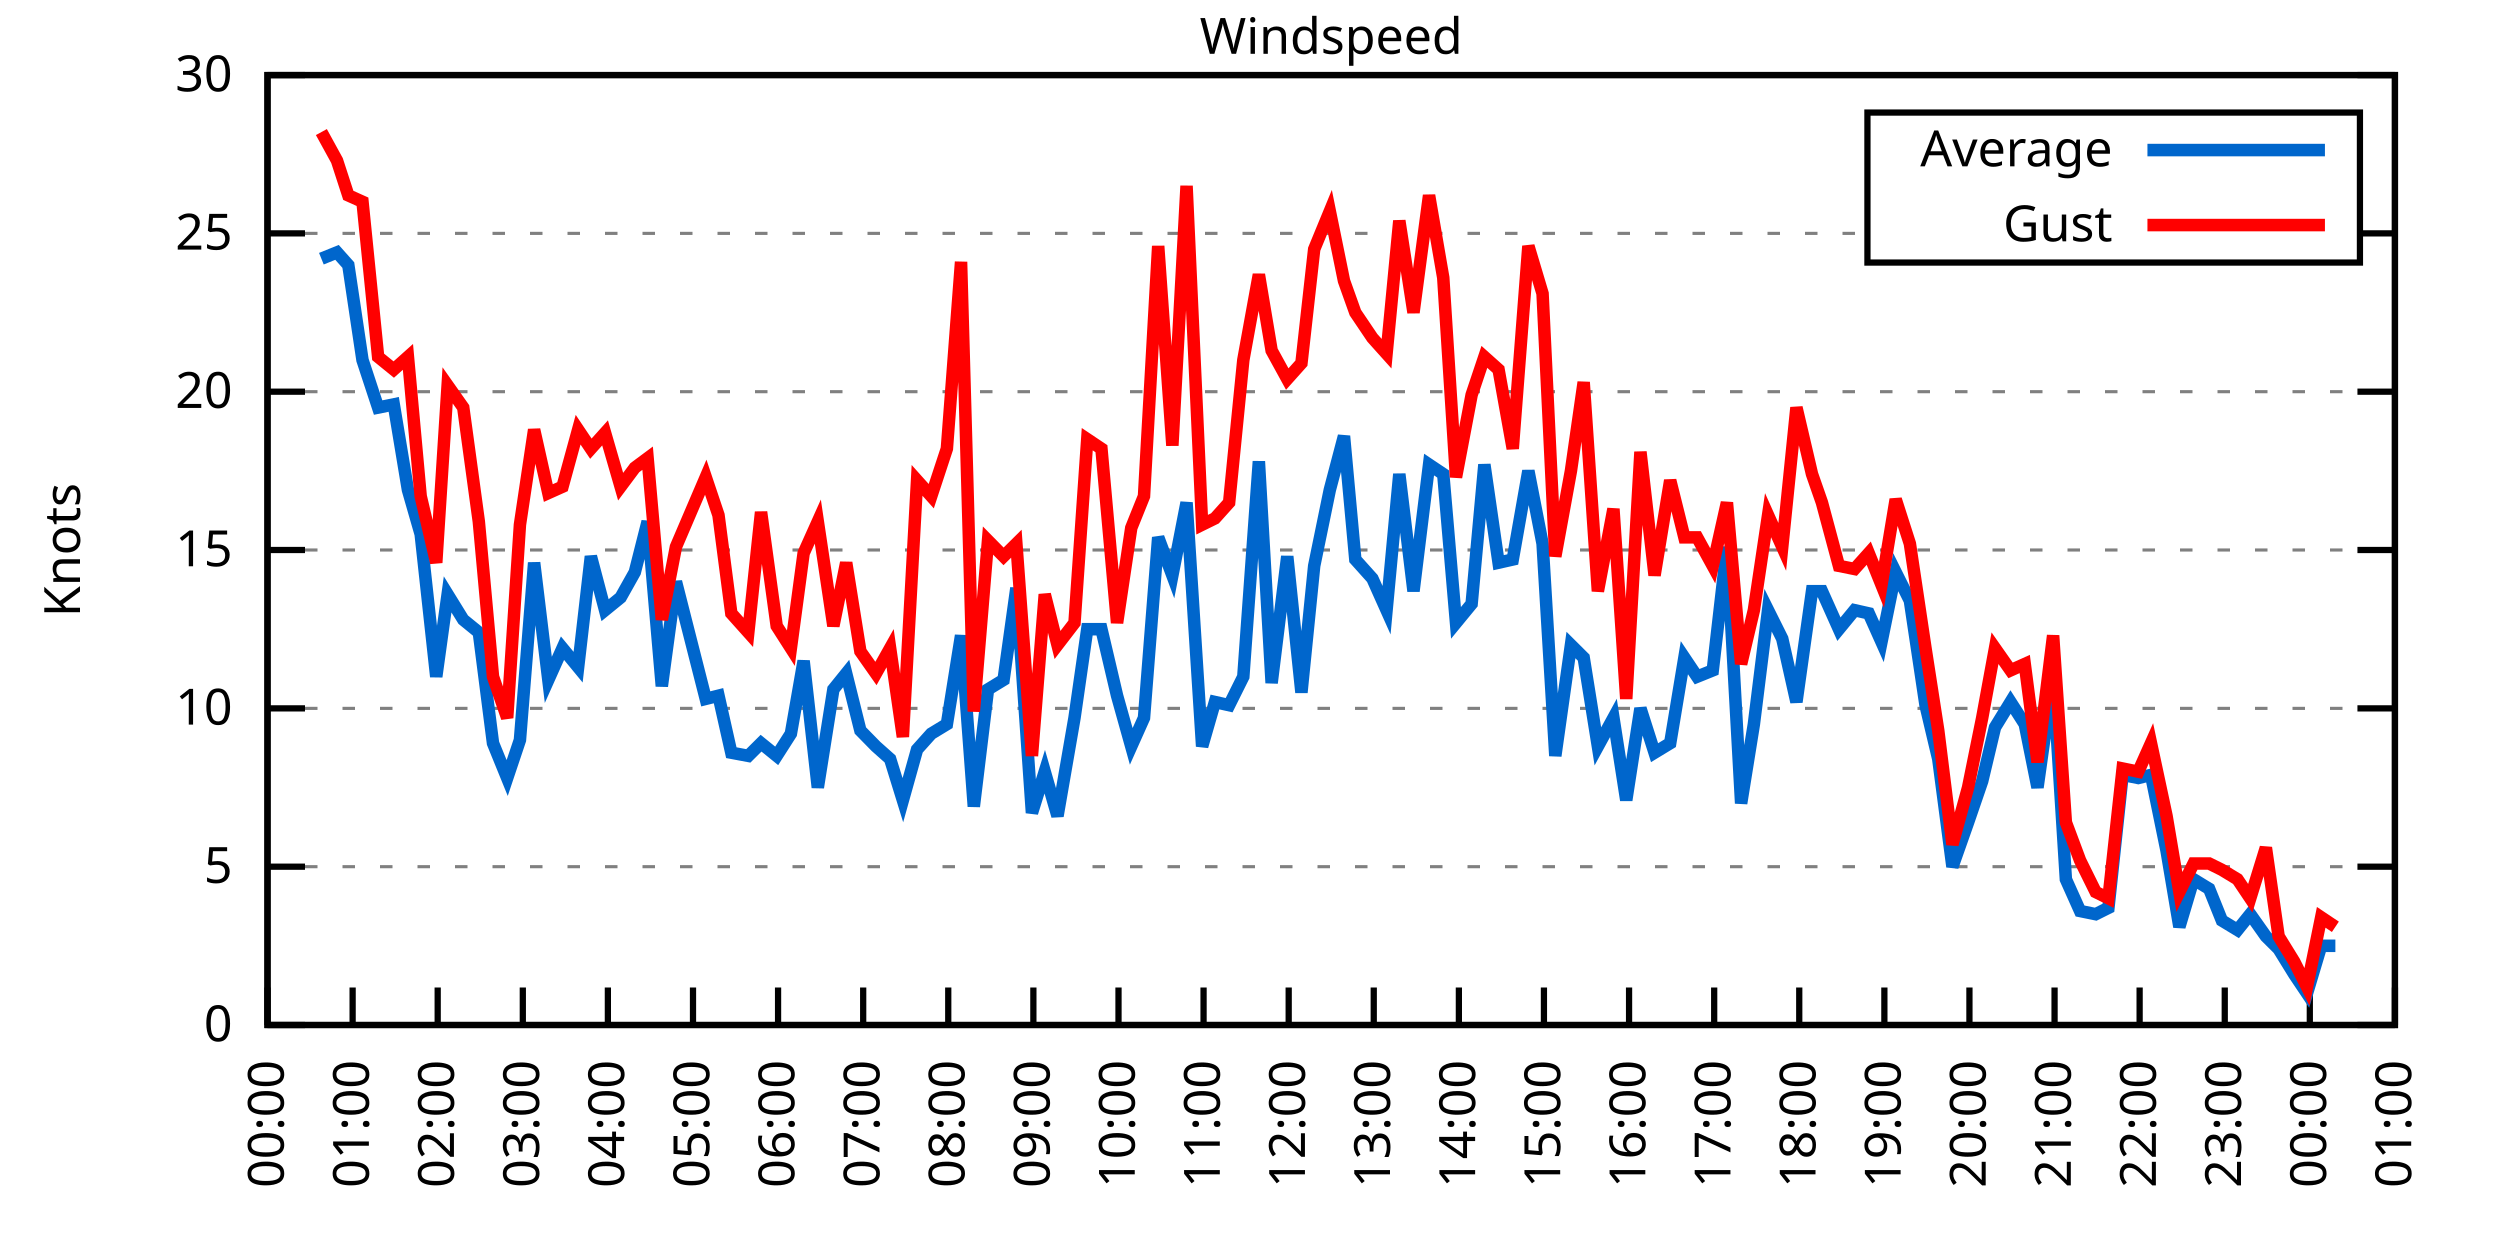
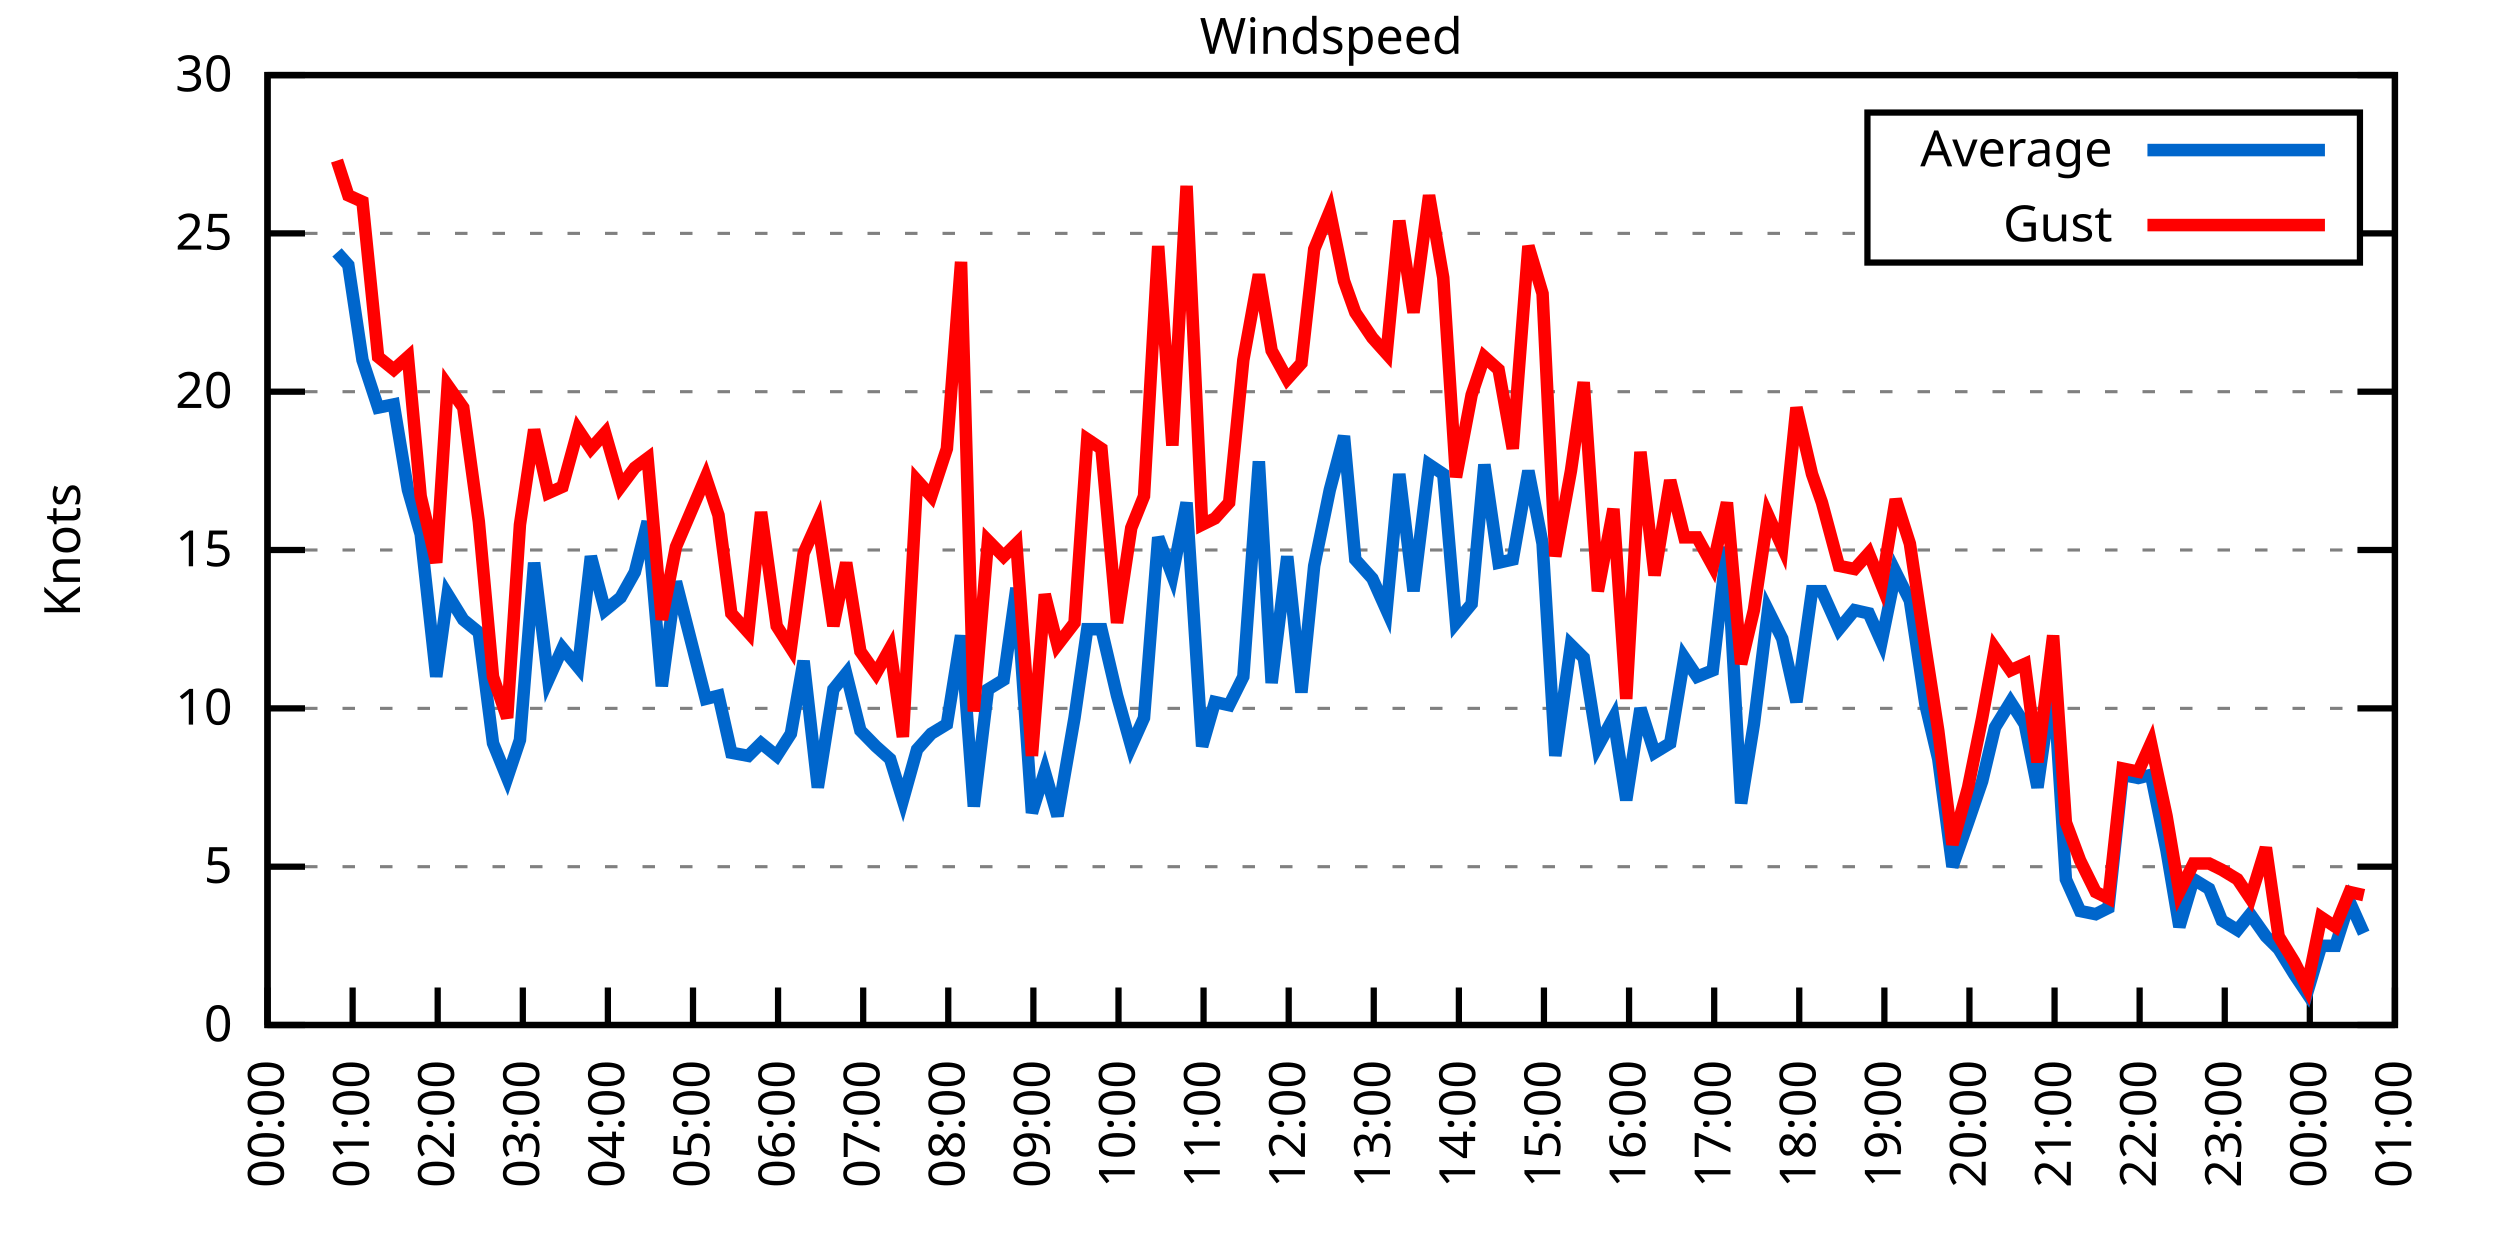
<svg xmlns="http://www.w3.org/2000/svg" xmlns:xlink="http://www.w3.org/1999/xlink" width="400" height="200" viewBox="0 0 400 200">
  <g id="gnuplot_canvas">
    <rect x="0" y="0" width="400" height="200" fill="none" />
    <defs>
      <circle id="gpDot" r="0.5" stroke-width="0.5" stroke="currentColor" />
      <path id="gpPt0" stroke-width="0.333" stroke="currentColor" d="M-1,0 h2 M0,-1 v2" />
      <path id="gpPt1" stroke-width="0.333" stroke="currentColor" d="M-1,-1 L1,1 M1,-1 L-1,1" />
      <path id="gpPt2" stroke-width="0.333" stroke="currentColor" d="M-1,0 L1,0 M0,-1 L0,1 M-1,-1 L1,1 M-1,1 L1,-1" />
      <rect id="gpPt3" stroke-width="0.333" stroke="currentColor" x="-1" y="-1" width="2" height="2" />
      <rect id="gpPt4" stroke-width="0.333" stroke="currentColor" fill="currentColor" x="-1" y="-1" width="2" height="2" />
      <circle id="gpPt5" stroke-width="0.333" stroke="currentColor" cx="0" cy="0" r="1" />
      <use xlink:href="#gpPt5" id="gpPt6" fill="currentColor" stroke="none" />
      <path id="gpPt7" stroke-width="0.333" stroke="currentColor" d="M0,-1.33 L-1.33,0.67 L1.33,0.67 z" />
      <use xlink:href="#gpPt7" id="gpPt8" fill="currentColor" stroke="none" />
      <use xlink:href="#gpPt7" id="gpPt9" stroke="currentColor" transform="rotate(180)" />
      <use xlink:href="#gpPt9" id="gpPt10" fill="currentColor" stroke="none" />
      <use xlink:href="#gpPt3" id="gpPt11" stroke="currentColor" transform="rotate(45)" />
      <use xlink:href="#gpPt11" id="gpPt12" fill="currentColor" stroke="none" />
      <path id="gpPt13" stroke-width="0.333" stroke="currentColor" d="M0,1.330 L1.265,0.411 L0.782,-1.067 L-0.782,-1.076 L-1.265,0.411 z" />
      <use xlink:href="#gpPt13" id="gpPt14" fill="currentColor" stroke="none" />
      <filter id="textbox" filterUnits="objectBoundingBox" x="0" y="0" height="1" width="1">
        <feFlood flood-color="white" flood-opacity="1" result="bgnd" />
        <feComposite in="SourceGraphic" in2="bgnd" operator="atop" />
      </filter>
      <filter id="greybox" filterUnits="objectBoundingBox" x="0" y="0" height="1" width="1">
        <feFlood flood-color="lightgrey" flood-opacity="1" result="grey" />
        <feComposite in="SourceGraphic" in2="grey" operator="atop" />
      </filter>
    </defs>
    <g fill="none" color="white" stroke="currentColor" stroke-width="1.00" stroke-linecap="butt" stroke-linejoin="miter">
</g>
    <g fill="none" color="black" stroke="currentColor" stroke-width="1.00" stroke-linecap="butt" stroke-linejoin="miter">
      <g stroke="none" shape-rendering="crispEdges">
        <polygon fill="rgb(255, 255, 255)" points="42.80,164.00 383.18,164.00 383.18,12.02 42.80,12.02 " />
      </g>
    </g>
    <g fill="none" color="black" stroke="currentColor" stroke-width="1.00" stroke-linecap="butt" stroke-linejoin="miter">
</g>
    <g fill="none" color="black" stroke="black" stroke-width="0.50" stroke-linecap="butt" stroke-linejoin="miter">
</g>
    <g fill="none" color="gray" stroke="currentColor" stroke-width="0.50" stroke-linecap="butt" stroke-linejoin="miter">
      <path stroke="gray" stroke-dasharray="2,4" class="gridline" d="M42.80,164.00 L383.19,164.00  " />
    </g>
    <g fill="none" color="gray" stroke="gray" stroke-width="1.00" stroke-linecap="butt" stroke-linejoin="miter">
</g>
    <g fill="none" color="black" stroke="currentColor" stroke-width="1.00" stroke-linecap="butt" stroke-linejoin="miter">
      <path stroke="black" d="M42.80,164.00 L48.80,164.00 M383.19,164.00 L377.19,164.00  " />
      <g transform="translate(37.20,166.60)" stroke="none" fill="black" font-family="Sans" font-size="8.00" text-anchor="end">
        <text>
          <tspan font-family="Sans"> 0</tspan>
        </text>
      </g>
    </g>
    <g fill="none" color="black" stroke="currentColor" stroke-width="1.00" stroke-linecap="butt" stroke-linejoin="miter">
</g>
    <g fill="none" color="black" stroke="black" stroke-width="0.50" stroke-linecap="butt" stroke-linejoin="miter">
</g>
    <g fill="none" color="gray" stroke="currentColor" stroke-width="0.50" stroke-linecap="butt" stroke-linejoin="miter">
      <path stroke="gray" stroke-dasharray="2,4" class="gridline" d="M42.80,138.67 L383.19,138.67  " />
    </g>
    <g fill="none" color="gray" stroke="gray" stroke-width="1.00" stroke-linecap="butt" stroke-linejoin="miter">
</g>
    <g fill="none" color="black" stroke="currentColor" stroke-width="1.00" stroke-linecap="butt" stroke-linejoin="miter">
      <path stroke="black" d="M42.80,138.67 L48.80,138.67 M383.19,138.67 L377.19,138.67  " />
      <g transform="translate(37.20,141.27)" stroke="none" fill="black" font-family="Sans" font-size="8.00" text-anchor="end">
        <text>
          <tspan font-family="Sans"> 5</tspan>
        </text>
      </g>
    </g>
    <g fill="none" color="black" stroke="currentColor" stroke-width="1.00" stroke-linecap="butt" stroke-linejoin="miter">
</g>
    <g fill="none" color="black" stroke="black" stroke-width="0.50" stroke-linecap="butt" stroke-linejoin="miter">
</g>
    <g fill="none" color="gray" stroke="currentColor" stroke-width="0.50" stroke-linecap="butt" stroke-linejoin="miter">
      <path stroke="gray" stroke-dasharray="2,4" class="gridline" d="M42.80,113.34 L383.19,113.34  " />
    </g>
    <g fill="none" color="gray" stroke="gray" stroke-width="1.00" stroke-linecap="butt" stroke-linejoin="miter">
</g>
    <g fill="none" color="black" stroke="currentColor" stroke-width="1.00" stroke-linecap="butt" stroke-linejoin="miter">
      <path stroke="black" d="M42.80,113.34 L48.80,113.34 M383.19,113.34 L377.19,113.34  " />
      <g transform="translate(37.20,115.94)" stroke="none" fill="black" font-family="Sans" font-size="8.00" text-anchor="end">
        <text>
          <tspan font-family="Sans"> 10</tspan>
        </text>
      </g>
    </g>
    <g fill="none" color="black" stroke="currentColor" stroke-width="1.00" stroke-linecap="butt" stroke-linejoin="miter">
</g>
    <g fill="none" color="black" stroke="black" stroke-width="0.50" stroke-linecap="butt" stroke-linejoin="miter">
</g>
    <g fill="none" color="gray" stroke="currentColor" stroke-width="0.50" stroke-linecap="butt" stroke-linejoin="miter">
      <path stroke="gray" stroke-dasharray="2,4" class="gridline" d="M42.80,88.00 L383.19,88.00  " />
    </g>
    <g fill="none" color="gray" stroke="gray" stroke-width="1.00" stroke-linecap="butt" stroke-linejoin="miter">
</g>
    <g fill="none" color="black" stroke="currentColor" stroke-width="1.00" stroke-linecap="butt" stroke-linejoin="miter">
      <path stroke="black" d="M42.80,88.00 L48.80,88.00 M383.19,88.00 L377.19,88.00  " />
      <g transform="translate(37.20,90.60)" stroke="none" fill="black" font-family="Sans" font-size="8.00" text-anchor="end">
        <text>
          <tspan font-family="Sans"> 15</tspan>
        </text>
      </g>
    </g>
    <g fill="none" color="black" stroke="currentColor" stroke-width="1.00" stroke-linecap="butt" stroke-linejoin="miter">
</g>
    <g fill="none" color="black" stroke="black" stroke-width="0.50" stroke-linecap="butt" stroke-linejoin="miter">
</g>
    <g fill="none" color="gray" stroke="currentColor" stroke-width="0.50" stroke-linecap="butt" stroke-linejoin="miter">
      <path stroke="gray" stroke-dasharray="2,4" class="gridline" d="M42.80,62.67 L383.19,62.67  " />
    </g>
    <g fill="none" color="gray" stroke="gray" stroke-width="1.00" stroke-linecap="butt" stroke-linejoin="miter">
</g>
    <g fill="none" color="black" stroke="currentColor" stroke-width="1.00" stroke-linecap="butt" stroke-linejoin="miter">
      <path stroke="black" d="M42.80,62.67 L48.80,62.67 M383.19,62.67 L377.19,62.67  " />
      <g transform="translate(37.20,65.27)" stroke="none" fill="black" font-family="Sans" font-size="8.00" text-anchor="end">
        <text>
          <tspan font-family="Sans"> 20</tspan>
        </text>
      </g>
    </g>
    <g fill="none" color="black" stroke="currentColor" stroke-width="1.00" stroke-linecap="butt" stroke-linejoin="miter">
</g>
    <g fill="none" color="black" stroke="black" stroke-width="0.50" stroke-linecap="butt" stroke-linejoin="miter">
</g>
    <g fill="none" color="gray" stroke="currentColor" stroke-width="0.50" stroke-linecap="butt" stroke-linejoin="miter">
      <path stroke="gray" stroke-dasharray="2,4" class="gridline" d="M42.80,37.34 L298.79,37.34 M377.59,37.34 L383.19,37.34  " />
    </g>
    <g fill="none" color="gray" stroke="gray" stroke-width="1.00" stroke-linecap="butt" stroke-linejoin="miter">
</g>
    <g fill="none" color="black" stroke="currentColor" stroke-width="1.00" stroke-linecap="butt" stroke-linejoin="miter">
      <path stroke="black" d="M42.80,37.34 L48.80,37.34 M383.19,37.34 L377.19,37.34  " />
      <g transform="translate(37.20,39.94)" stroke="none" fill="black" font-family="Sans" font-size="8.00" text-anchor="end">
        <text>
          <tspan font-family="Sans"> 25</tspan>
        </text>
      </g>
    </g>
    <g fill="none" color="black" stroke="currentColor" stroke-width="1.00" stroke-linecap="butt" stroke-linejoin="miter">
</g>
    <g fill="none" color="black" stroke="black" stroke-width="0.50" stroke-linecap="butt" stroke-linejoin="miter">
</g>
    <g fill="none" color="gray" stroke="currentColor" stroke-width="0.50" stroke-linecap="butt" stroke-linejoin="miter">
      <path stroke="gray" stroke-dasharray="2,4" class="gridline" d="M42.80,12.01 L383.19,12.01  " />
    </g>
    <g fill="none" color="gray" stroke="gray" stroke-width="1.00" stroke-linecap="butt" stroke-linejoin="miter">
</g>
    <g fill="none" color="black" stroke="currentColor" stroke-width="1.00" stroke-linecap="butt" stroke-linejoin="miter">
      <path stroke="black" d="M42.80,12.01 L48.80,12.01 M383.19,12.01 L377.19,12.01  " />
      <g transform="translate(37.20,14.61)" stroke="none" fill="black" font-family="Sans" font-size="8.00" text-anchor="end">
        <text>
          <tspan font-family="Sans"> 30</tspan>
        </text>
      </g>
    </g>
    <g fill="none" color="black" stroke="currentColor" stroke-width="1.00" stroke-linecap="butt" stroke-linejoin="miter">
      <path stroke="black" d="M42.80,164.00 L42.80,158.00  " />
      <g transform="translate(45.40,169.60) rotate(270.00)" stroke="none" fill="black" font-family="Sans" font-size="8.00" text-anchor="end">
        <text>
          <tspan font-family="Sans">00:00</tspan>
        </text>
      </g>
    </g>
    <g fill="none" color="black" stroke="currentColor" stroke-width="1.00" stroke-linecap="butt" stroke-linejoin="miter">
      <path stroke="black" d="M56.42,164.00 L56.42,158.00  " />
      <g transform="translate(59.02,169.60) rotate(270.00)" stroke="none" fill="black" font-family="Sans" font-size="8.00" text-anchor="end">
        <text>
          <tspan font-family="Sans">01:00</tspan>
        </text>
      </g>
    </g>
    <g fill="none" color="black" stroke="currentColor" stroke-width="1.00" stroke-linecap="butt" stroke-linejoin="miter">
      <path stroke="black" d="M70.03,164.00 L70.03,158.00  " />
      <g transform="translate(72.63,169.60) rotate(270.00)" stroke="none" fill="black" font-family="Sans" font-size="8.00" text-anchor="end">
        <text>
          <tspan font-family="Sans">02:00</tspan>
        </text>
      </g>
    </g>
    <g fill="none" color="black" stroke="currentColor" stroke-width="1.00" stroke-linecap="butt" stroke-linejoin="miter">
      <path stroke="black" d="M83.65,164.00 L83.65,158.00  " />
      <g transform="translate(86.25,169.60) rotate(270.00)" stroke="none" fill="black" font-family="Sans" font-size="8.00" text-anchor="end">
        <text>
          <tspan font-family="Sans">03:00</tspan>
        </text>
      </g>
    </g>
    <g fill="none" color="black" stroke="currentColor" stroke-width="1.00" stroke-linecap="butt" stroke-linejoin="miter">
      <path stroke="black" d="M97.26,164.00 L97.26,158.00  " />
      <g transform="translate(99.86,169.60) rotate(270.00)" stroke="none" fill="black" font-family="Sans" font-size="8.00" text-anchor="end">
        <text>
          <tspan font-family="Sans">04:00</tspan>
        </text>
      </g>
    </g>
    <g fill="none" color="black" stroke="currentColor" stroke-width="1.00" stroke-linecap="butt" stroke-linejoin="miter">
      <path stroke="black" d="M110.88,164.00 L110.88,158.00  " />
      <g transform="translate(113.48,169.60) rotate(270.00)" stroke="none" fill="black" font-family="Sans" font-size="8.00" text-anchor="end">
        <text>
          <tspan font-family="Sans">05:00</tspan>
        </text>
      </g>
    </g>
    <g fill="none" color="black" stroke="currentColor" stroke-width="1.00" stroke-linecap="butt" stroke-linejoin="miter">
      <path stroke="black" d="M124.49,164.00 L124.49,158.00  " />
      <g transform="translate(127.09,169.60) rotate(270.00)" stroke="none" fill="black" font-family="Sans" font-size="8.00" text-anchor="end">
        <text>
          <tspan font-family="Sans">06:00</tspan>
        </text>
      </g>
    </g>
    <g fill="none" color="black" stroke="currentColor" stroke-width="1.00" stroke-linecap="butt" stroke-linejoin="miter">
      <path stroke="black" d="M138.11,164.00 L138.11,158.00  " />
      <g transform="translate(140.71,169.60) rotate(270.00)" stroke="none" fill="black" font-family="Sans" font-size="8.00" text-anchor="end">
        <text>
          <tspan font-family="Sans">07:00</tspan>
        </text>
      </g>
    </g>
    <g fill="none" color="black" stroke="currentColor" stroke-width="1.00" stroke-linecap="butt" stroke-linejoin="miter">
      <path stroke="black" d="M151.72,164.00 L151.72,158.00  " />
      <g transform="translate(154.32,169.60) rotate(270.00)" stroke="none" fill="black" font-family="Sans" font-size="8.00" text-anchor="end">
        <text>
          <tspan font-family="Sans">08:00</tspan>
        </text>
      </g>
    </g>
    <g fill="none" color="black" stroke="currentColor" stroke-width="1.00" stroke-linecap="butt" stroke-linejoin="miter">
      <path stroke="black" d="M165.34,164.00 L165.34,158.00  " />
      <g transform="translate(167.94,169.60) rotate(270.00)" stroke="none" fill="black" font-family="Sans" font-size="8.00" text-anchor="end">
        <text>
          <tspan font-family="Sans">09:00</tspan>
        </text>
      </g>
    </g>
    <g fill="none" color="black" stroke="currentColor" stroke-width="1.00" stroke-linecap="butt" stroke-linejoin="miter">
      <path stroke="black" d="M178.96,164.00 L178.96,158.00  " />
      <g transform="translate(181.56,169.60) rotate(270.00)" stroke="none" fill="black" font-family="Sans" font-size="8.00" text-anchor="end">
        <text>
          <tspan font-family="Sans">10:00</tspan>
        </text>
      </g>
    </g>
    <g fill="none" color="black" stroke="currentColor" stroke-width="1.00" stroke-linecap="butt" stroke-linejoin="miter">
      <path stroke="black" d="M192.57,164.00 L192.57,158.00  " />
      <g transform="translate(195.17,169.60) rotate(270.00)" stroke="none" fill="black" font-family="Sans" font-size="8.00" text-anchor="end">
        <text>
          <tspan font-family="Sans">11:00</tspan>
        </text>
      </g>
    </g>
    <g fill="none" color="black" stroke="currentColor" stroke-width="1.00" stroke-linecap="butt" stroke-linejoin="miter">
      <path stroke="black" d="M206.19,164.00 L206.19,158.00  " />
      <g transform="translate(208.79,169.60) rotate(270.00)" stroke="none" fill="black" font-family="Sans" font-size="8.00" text-anchor="end">
        <text>
          <tspan font-family="Sans">12:00</tspan>
        </text>
      </g>
    </g>
    <g fill="none" color="black" stroke="currentColor" stroke-width="1.00" stroke-linecap="butt" stroke-linejoin="miter">
      <path stroke="black" d="M219.80,164.00 L219.80,158.00  " />
      <g transform="translate(222.40,169.60) rotate(270.00)" stroke="none" fill="black" font-family="Sans" font-size="8.00" text-anchor="end">
        <text>
          <tspan font-family="Sans">13:00</tspan>
        </text>
      </g>
    </g>
    <g fill="none" color="black" stroke="currentColor" stroke-width="1.00" stroke-linecap="butt" stroke-linejoin="miter">
      <path stroke="black" d="M233.42,164.00 L233.42,158.00  " />
      <g transform="translate(236.02,169.60) rotate(270.00)" stroke="none" fill="black" font-family="Sans" font-size="8.00" text-anchor="end">
        <text>
          <tspan font-family="Sans">14:00</tspan>
        </text>
      </g>
    </g>
    <g fill="none" color="black" stroke="currentColor" stroke-width="1.00" stroke-linecap="butt" stroke-linejoin="miter">
      <path stroke="black" d="M247.03,164.00 L247.03,158.00  " />
      <g transform="translate(249.63,169.60) rotate(270.00)" stroke="none" fill="black" font-family="Sans" font-size="8.00" text-anchor="end">
        <text>
          <tspan font-family="Sans">15:00</tspan>
        </text>
      </g>
    </g>
    <g fill="none" color="black" stroke="currentColor" stroke-width="1.00" stroke-linecap="butt" stroke-linejoin="miter">
      <path stroke="black" d="M260.65,164.00 L260.65,158.00  " />
      <g transform="translate(263.25,169.60) rotate(270.00)" stroke="none" fill="black" font-family="Sans" font-size="8.00" text-anchor="end">
        <text>
          <tspan font-family="Sans">16:00</tspan>
        </text>
      </g>
    </g>
    <g fill="none" color="black" stroke="currentColor" stroke-width="1.00" stroke-linecap="butt" stroke-linejoin="miter">
      <path stroke="black" d="M274.27,164.00 L274.27,158.00  " />
      <g transform="translate(276.87,169.60) rotate(270.00)" stroke="none" fill="black" font-family="Sans" font-size="8.00" text-anchor="end">
        <text>
          <tspan font-family="Sans">17:00</tspan>
        </text>
      </g>
    </g>
    <g fill="none" color="black" stroke="currentColor" stroke-width="1.00" stroke-linecap="butt" stroke-linejoin="miter">
      <path stroke="black" d="M287.88,164.00 L287.88,158.00  " />
      <g transform="translate(290.48,169.60) rotate(270.00)" stroke="none" fill="black" font-family="Sans" font-size="8.00" text-anchor="end">
        <text>
          <tspan font-family="Sans">18:00</tspan>
        </text>
      </g>
    </g>
    <g fill="none" color="black" stroke="currentColor" stroke-width="1.00" stroke-linecap="butt" stroke-linejoin="miter">
      <path stroke="black" d="M301.50,164.00 L301.50,158.00  " />
      <g transform="translate(304.10,169.60) rotate(270.00)" stroke="none" fill="black" font-family="Sans" font-size="8.00" text-anchor="end">
        <text>
          <tspan font-family="Sans">19:00</tspan>
        </text>
      </g>
    </g>
    <g fill="none" color="black" stroke="currentColor" stroke-width="1.00" stroke-linecap="butt" stroke-linejoin="miter">
      <path stroke="black" d="M315.11,164.00 L315.11,158.00  " />
      <g transform="translate(317.71,169.60) rotate(270.00)" stroke="none" fill="black" font-family="Sans" font-size="8.00" text-anchor="end">
        <text>
          <tspan font-family="Sans">20:00</tspan>
        </text>
      </g>
    </g>
    <g fill="none" color="black" stroke="currentColor" stroke-width="1.00" stroke-linecap="butt" stroke-linejoin="miter">
      <path stroke="black" d="M328.73,164.00 L328.73,158.00  " />
      <g transform="translate(331.33,169.60) rotate(270.00)" stroke="none" fill="black" font-family="Sans" font-size="8.00" text-anchor="end">
        <text>
          <tspan font-family="Sans">21:00</tspan>
        </text>
      </g>
    </g>
    <g fill="none" color="black" stroke="currentColor" stroke-width="1.00" stroke-linecap="butt" stroke-linejoin="miter">
      <path stroke="black" d="M342.34,164.00 L342.34,158.00  " />
      <g transform="translate(344.94,169.60) rotate(270.00)" stroke="none" fill="black" font-family="Sans" font-size="8.00" text-anchor="end">
        <text>
          <tspan font-family="Sans">22:00</tspan>
        </text>
      </g>
    </g>
    <g fill="none" color="black" stroke="currentColor" stroke-width="1.00" stroke-linecap="butt" stroke-linejoin="miter">
      <path stroke="black" d="M355.96,164.00 L355.96,158.00  " />
      <g transform="translate(358.56,169.60) rotate(270.00)" stroke="none" fill="black" font-family="Sans" font-size="8.00" text-anchor="end">
        <text>
          <tspan font-family="Sans">23:00</tspan>
        </text>
      </g>
    </g>
    <g fill="none" color="black" stroke="currentColor" stroke-width="1.00" stroke-linecap="butt" stroke-linejoin="miter">
      <path stroke="black" d="M369.57,164.00 L369.57,158.00  " />
      <g transform="translate(372.17,169.60) rotate(270.00)" stroke="none" fill="black" font-family="Sans" font-size="8.00" text-anchor="end">
        <text>
          <tspan font-family="Sans">00:00</tspan>
        </text>
      </g>
    </g>
    <g fill="none" color="black" stroke="currentColor" stroke-width="1.00" stroke-linecap="butt" stroke-linejoin="miter">
      <path stroke="black" d="M383.19,164.00 L383.19,158.00  " />
      <g transform="translate(385.79,169.60) rotate(270.00)" stroke="none" fill="black" font-family="Sans" font-size="8.00" text-anchor="end">
        <text>
          <tspan font-family="Sans">01:00</tspan>
        </text>
      </g>
    </g>
    <g fill="none" color="black" stroke="currentColor" stroke-width="1.00" stroke-linecap="butt" stroke-linejoin="miter">
</g>
    <g fill="none" color="black" stroke="currentColor" stroke-width="1.00" stroke-linecap="butt" stroke-linejoin="miter">
      <path stroke="black" d="M42.80,12.01 L42.80,164.00 L383.19,164.00 L383.19,12.01 L42.80,12.01 Z  " />
    </g>
    <g fill="none" color="black" stroke="currentColor" stroke-width="1.00" stroke-linecap="butt" stroke-linejoin="miter">
</g>
    <g fill="none" color="black" stroke="currentColor" stroke-width="1.00" stroke-linecap="butt" stroke-linejoin="miter">
      <path stroke="black" d="M298.79,42.01 L298.79,18.01 L377.59,18.01 L377.59,42.01 L298.79,42.01 Z  " />
    </g>
    <g id="Windspeed_plot_1">
      <g fill="none" color="white" stroke="black" stroke-width="2.00" stroke-linecap="butt" stroke-linejoin="miter">
</g>
      <g fill="none" color="black" stroke="currentColor" stroke-width="2.00" stroke-linecap="butt" stroke-linejoin="miter">
        <g transform="translate(337.99,26.61)" stroke="none" fill="black" font-family="Sans" font-size="8.00" text-anchor="end">
          <text>
            <tspan font-family="Sans">Average</tspan>
          </text>
        </g>
      </g>
      <g fill="none" color="black" stroke="currentColor" stroke-width="2.00" stroke-linecap="butt" stroke-linejoin="miter">
-         <path stroke="rgb(  0, 102, 204)" d="M343.59,24.01 L371.99,24.01 M51.42,41.39 L53.92,40.38 L55.73,42.41 L58.00,57.61 L60.50,65.21 L63.00,64.70   L65.27,78.38 L67.31,85.47 L69.80,108.27 L71.62,95.10 L74.12,99.15 L76.61,101.18 L78.88,118.91 L81.15,124.48   L83.19,118.40 L85.46,90.03 L87.73,108.78 L90.00,103.71 L92.50,106.75 L94.54,89.02 L96.81,97.63 L99.30,95.60   L101.57,91.55 L103.62,83.45 L105.89,109.79 L108.15,93.07 L112.92,111.82 L114.96,111.31 L117.01,120.43 L119.73,120.94   L121.77,118.91 L124.27,120.94 L126.54,117.39 L128.58,105.74 L130.85,126.00 L133.34,110.30 L135.39,107.76 L137.66,116.88   L140.15,119.42 L142.42,121.44 L144.46,128.03 L146.73,119.92 L149.00,117.39 L151.50,115.87 L153.77,101.68 L155.81,129.04   L158.08,110.30 L160.57,108.78 L162.62,94.08 L165.11,130.06 L167.16,123.47 L169.20,130.56 L171.92,114.86 L173.96,100.67   L176.23,100.67 L178.73,111.31 L181.00,119.42 L183.04,114.86 L185.31,85.98 L187.58,92.06 L189.85,80.41 L192.34,119.42   L194.39,112.32 L196.66,112.83 L198.93,108.27 L201.42,73.82 L203.46,109.28 L205.96,89.02 L208.23,110.80 L210.27,90.54   L212.77,78.38 L215.04,69.77 L216.85,89.52 L219.58,92.56 L221.85,97.63 L223.89,75.85 L226.16,94.59 L228.65,74.33   L230.92,75.85 L232.96,99.66 L235.46,96.62 L237.50,74.33 L239.77,90.03 L242.04,89.52 L244.54,75.34 L246.81,86.99   L248.85,120.94 L251.35,103.20 L253.39,105.23 L255.66,119.42 L258.15,114.86 L260.20,128.03 L262.47,113.34 L264.73,120.43   L267.23,118.91 L269.50,105.23 L271.54,108.27 L274.04,107.26 L276.31,87.50 L278.58,128.54 L280.62,115.87 L282.89,97.63   L285.16,102.19 L287.43,112.32 L289.92,94.59 L291.51,94.59 L294.23,100.67 L296.73,97.63 L299.00,98.14 L301.04,102.70   L303.31,91.55 L305.58,96.11 L308.08,112.83 L310.12,121.44 L312.39,138.67 L314.89,131.58 L317.15,124.99 L319.20,116.38   L321.69,112.32 L323.96,115.87 L326.00,126.00 L328.50,108.27 L330.54,140.69 L332.81,145.76 L335.31,146.27 L337.35,145.25   L339.62,123.98 L342.12,124.48 L344.16,123.98 L346.65,136.14 L348.70,148.29 L350.97,140.69 L353.46,142.21 L355.50,147.28   L358.00,148.80 L360.04,146.27 L362.54,149.81 L364.58,151.84 L367.08,155.89 L369.12,158.93 L371.39,151.33 L373.66,151.33    " />
+         <path stroke="rgb(  0, 102, 204)" d="M343.59,24.01 L371.99,24.01 M53.92,40.38 L55.73,42.41 L58.00,57.61 L60.50,65.21 L63.00,64.70 L65.27,78.38   L67.31,85.47 L69.80,108.27 L71.62,95.10 L74.12,99.15 L76.61,101.18 L78.88,118.91 L81.15,124.48 L83.19,118.40   L85.46,90.03 L87.73,108.78 L90.00,103.71 L92.50,106.75 L94.54,89.02 L96.81,97.63 L99.30,95.60 L101.57,91.55   L103.62,83.45 L105.89,109.79 L108.15,93.07 L112.92,111.82 L114.96,111.31 L117.01,120.43 L119.73,120.94 L121.77,118.91   L124.27,120.94 L126.54,117.39 L128.58,105.74 L130.85,126.00 L133.34,110.30 L135.39,107.76 L137.66,116.88 L140.15,119.42   L142.42,121.44 L144.46,128.03 L146.73,119.92 L149.00,117.39 L151.50,115.87 L153.77,101.68 L155.81,129.04 L158.08,110.30   L160.57,108.78 L162.62,94.08 L165.11,130.06 L167.16,123.47 L169.20,130.56 L171.92,114.86 L173.96,100.67 L176.23,100.67   L178.73,111.31 L181.00,119.42 L183.04,114.86 L185.31,85.98 L187.58,92.06 L189.85,80.41 L192.34,119.42 L194.39,112.32   L196.66,112.83 L198.93,108.27 L201.42,73.82 L203.46,109.28 L205.96,89.02 L208.23,110.80 L210.27,90.54 L212.77,78.38   L215.04,69.77 L216.85,89.52 L219.58,92.56 L221.85,97.63 L223.89,75.85 L226.16,94.59 L228.65,74.33 L230.92,75.85   L232.96,99.66 L235.46,96.62 L237.50,74.33 L239.77,90.03 L242.04,89.52 L244.54,75.34 L246.81,86.99 L248.85,120.94   L251.35,103.20 L253.39,105.23 L255.66,119.42 L258.15,114.86 L260.20,128.03 L262.47,113.34 L264.73,120.43 L267.23,118.91   L269.50,105.23 L271.54,108.27 L274.04,107.26 L276.31,87.50 L278.58,128.54 L280.62,115.87 L282.89,97.63 L285.16,102.19   L287.43,112.32 L289.92,94.59 L291.51,94.59 L294.23,100.67 L296.73,97.63 L299.00,98.14 L301.04,102.70 L303.31,91.55   L305.58,96.11 L308.08,112.83 L310.12,121.44 L312.39,138.67 L314.89,131.58 L317.15,124.99 L319.20,116.38 L321.69,112.32   L323.96,115.87 L326.00,126.00 L328.50,108.27 L330.54,140.69 L332.81,145.76 L335.31,146.27 L337.35,145.25 L339.62,123.98   L342.12,124.48 L344.16,123.98 L346.65,136.14 L348.70,148.29 L350.97,140.69 L353.46,142.21 L355.50,147.28 L358.00,148.80   L360.04,146.27 L362.54,149.81 L364.58,151.84 L367.08,155.89 L369.12,158.93 L371.39,151.33 L373.66,151.33 L375.93,144.24   L378.20,149.31  " />
      </g>
    </g>
    <g id="Windspeed_plot_2">
      <g fill="none" color="black" stroke="currentColor" stroke-width="2.00" stroke-linecap="butt" stroke-linejoin="miter">
        <g transform="translate(337.99,38.61)" stroke="none" fill="black" font-family="Sans" font-size="8.00" text-anchor="end">
          <text>
            <tspan font-family="Sans">Gust</tspan>
          </text>
        </g>
      </g>
      <g fill="none" color="black" stroke="currentColor" stroke-width="2.00" stroke-linecap="butt" stroke-linejoin="miter">
-         <path stroke="rgb(255,   0,   0)" d="M343.59,36.01 L371.99,36.01 M51.42,21.13 L53.92,25.69 L55.73,31.26 L58.00,32.28 L60.50,57.10 L63.00,59.13   L65.27,57.10 L67.31,79.39 L69.80,90.03 L71.62,61.66 L74.12,65.21 L76.61,83.45 L78.88,108.27 L81.15,114.86   L83.19,83.95 L85.46,68.75 L87.73,78.89 L90.00,77.87 L92.50,68.75 L94.54,71.79 L96.81,69.26 L99.30,77.87   L101.57,74.83 L103.62,73.31 L105.89,99.15 L108.15,87.50 L112.92,76.35 L114.96,82.43 L117.01,98.14 L119.73,101.18   L121.77,81.93 L124.27,100.16 L126.54,103.71 L128.58,88.51 L130.85,83.45 L133.34,100.16 L135.39,90.03 L137.66,104.22   L140.15,107.76 L142.42,103.71 L144.46,117.90 L146.73,76.86 L149.00,79.39 L151.50,71.79 L153.77,41.90 L155.81,113.84   L158.08,86.49 L160.57,89.02 L162.62,86.99 L165.11,120.94 L167.16,95.10 L169.20,103.20 L171.92,99.66 L173.96,70.27   L176.23,71.79 L178.73,99.66 L181.00,84.46 L183.04,79.39 L185.31,39.37 L187.58,71.29 L189.85,29.74 L192.34,83.95   L194.39,82.94 L196.66,80.41 L198.93,57.61 L201.42,43.93 L203.46,56.09 L205.96,60.65 L208.23,58.11 L210.27,39.87   L212.77,33.80 L215.04,44.94 L216.85,50.01 L219.58,54.06 L221.85,56.59 L223.89,35.32 L226.16,50.01 L228.65,31.26   L230.92,44.43 L232.96,76.35 L235.46,63.18 L237.50,57.10 L239.77,59.13 L242.04,71.79 L244.54,39.37 L246.81,46.97   L248.85,89.02 L251.35,75.34 L253.39,61.15 L255.66,94.59 L258.15,81.42 L260.20,111.82 L262.47,72.30 L264.73,92.06   L267.23,76.86 L269.50,85.98 L271.54,85.98 L274.04,90.54 L276.31,80.41 L278.58,106.24 L280.62,97.63 L282.89,82.43   L285.16,87.50 L287.43,65.21 L289.92,75.85 L291.51,80.41 L294.23,90.54 L296.73,91.04 L299.00,88.51 L301.04,93.58   L303.31,79.90 L305.58,86.99 L308.08,103.71 L310.12,116.88 L312.39,135.12 L314.89,126.00 L317.15,114.86 L319.20,103.71   L321.69,107.26 L323.96,106.24 L326.00,121.95 L328.50,101.68 L330.54,131.58 L332.81,137.66 L335.31,142.72 L337.35,143.73   L339.62,122.96 L342.12,123.47 L344.16,118.91 L346.65,130.56 L348.70,142.72 L350.97,138.16 L353.46,138.16 L355.50,139.17   L358.00,140.69 L360.04,143.73 L362.54,135.63 L364.58,149.81 L367.08,153.87 L369.12,157.92 L371.39,146.77 L373.66,148.29    " />
+         <path stroke="rgb(255,   0,   0)" d="M343.59,36.01 L371.99,36.01 M53.92,25.69 L55.73,31.26 L58.00,32.28 L60.50,57.10 L63.00,59.13 L65.27,57.10   L67.31,79.39 L69.80,90.03 L71.62,61.66 L74.12,65.21 L76.61,83.45 L78.88,108.27 L81.15,114.86 L83.19,83.95   L85.46,68.75 L87.73,78.89 L90.00,77.87 L92.50,68.75 L94.54,71.79 L96.81,69.26 L99.30,77.87 L101.57,74.83   L103.62,73.31 L105.89,99.15 L108.15,87.50 L112.92,76.35 L114.96,82.43 L117.01,98.14 L119.73,101.18 L121.77,81.93   L124.27,100.16 L126.54,103.71 L128.58,88.51 L130.85,83.45 L133.34,100.16 L135.39,90.03 L137.66,104.22 L140.15,107.76   L142.42,103.71 L144.46,117.90 L146.73,76.86 L149.00,79.39 L151.50,71.79 L153.77,41.90 L155.81,113.84 L158.08,86.49   L160.57,89.02 L162.62,86.99 L165.11,120.94 L167.16,95.10 L169.20,103.20 L171.92,99.66 L173.96,70.27 L176.23,71.79   L178.73,99.66 L181.00,84.46 L183.04,79.39 L185.31,39.37 L187.58,71.29 L189.85,29.74 L192.34,83.95 L194.39,82.94   L196.66,80.41 L198.93,57.61 L201.42,43.93 L203.46,56.09 L205.96,60.65 L208.23,58.11 L210.27,39.87 L212.77,33.80   L215.04,44.94 L216.85,50.01 L219.58,54.06 L221.85,56.59 L223.89,35.32 L226.16,50.01 L228.65,31.26 L230.92,44.43   L232.96,76.35 L235.46,63.18 L237.50,57.10 L239.77,59.13 L242.04,71.79 L244.54,39.37 L246.81,46.97 L248.85,89.02   L251.35,75.34 L253.39,61.15 L255.66,94.59 L258.15,81.42 L260.20,111.82 L262.47,72.30 L264.73,92.06 L267.23,76.86   L269.50,85.98 L271.54,85.98 L274.04,90.54 L276.31,80.41 L278.58,106.24 L280.62,97.63 L282.89,82.43 L285.16,87.50   L287.43,65.21 L289.92,75.85 L291.51,80.41 L294.23,90.54 L296.73,91.04 L299.00,88.51 L301.04,93.58 L303.31,79.90   L305.58,86.99 L308.08,103.71 L310.12,116.88 L312.39,135.12 L314.89,126.00 L317.15,114.86 L319.20,103.71 L321.69,107.26   L323.96,106.24 L326.00,121.95 L328.50,101.68 L330.54,131.58 L332.81,137.66 L335.31,142.72 L337.35,143.73 L339.62,122.96   L342.12,123.47 L344.16,118.91 L346.65,130.56 L348.70,142.72 L350.97,138.16 L353.46,138.16 L355.50,139.17 L358.00,140.69   L360.04,143.73 L362.54,135.63 L364.58,149.81 L367.08,153.87 L369.12,157.92 L371.39,146.77 L373.66,148.29 L375.93,142.72   L378.20,143.23  " />
      </g>
    </g>
    <g fill="none" color="black" stroke="currentColor" stroke-width="2.00" stroke-linecap="butt" stroke-linejoin="miter">
</g>
    <g fill="none" color="black" stroke="black" stroke-width="1.00" stroke-linecap="butt" stroke-linejoin="miter">
</g>
    <g fill="none" color="black" stroke="currentColor" stroke-width="1.00" stroke-linecap="butt" stroke-linejoin="miter">
      <path stroke="black" d="M42.80,12.01 L42.80,164.00 L383.19,164.00 L383.19,12.01 L42.80,12.01 Z  " />
      <g transform="translate(12.80,88.01) rotate(270.00)" stroke="none" fill="black" font-family="Sans" font-size="8.00" text-anchor="middle">
        <text>
          <tspan font-family="Sans">Knots</tspan>
        </text>
      </g>
    </g>
    <g fill="none" color="black" stroke="currentColor" stroke-width="1.00" stroke-linecap="butt" stroke-linejoin="miter">
</g>
    <g fill="none" color="black" stroke="currentColor" stroke-width="1.00" stroke-linecap="butt" stroke-linejoin="miter">
      <g transform="translate(212.99,8.61)" stroke="none" fill="black" font-family="Sans" font-size="8.00" text-anchor="middle">
        <text>
          <tspan font-family="Sans">Windspeed</tspan>
        </text>
      </g>
    </g>
    <g fill="none" color="black" stroke="currentColor" stroke-width="1.00" stroke-linecap="butt" stroke-linejoin="miter">
</g>
  </g>
</svg>
